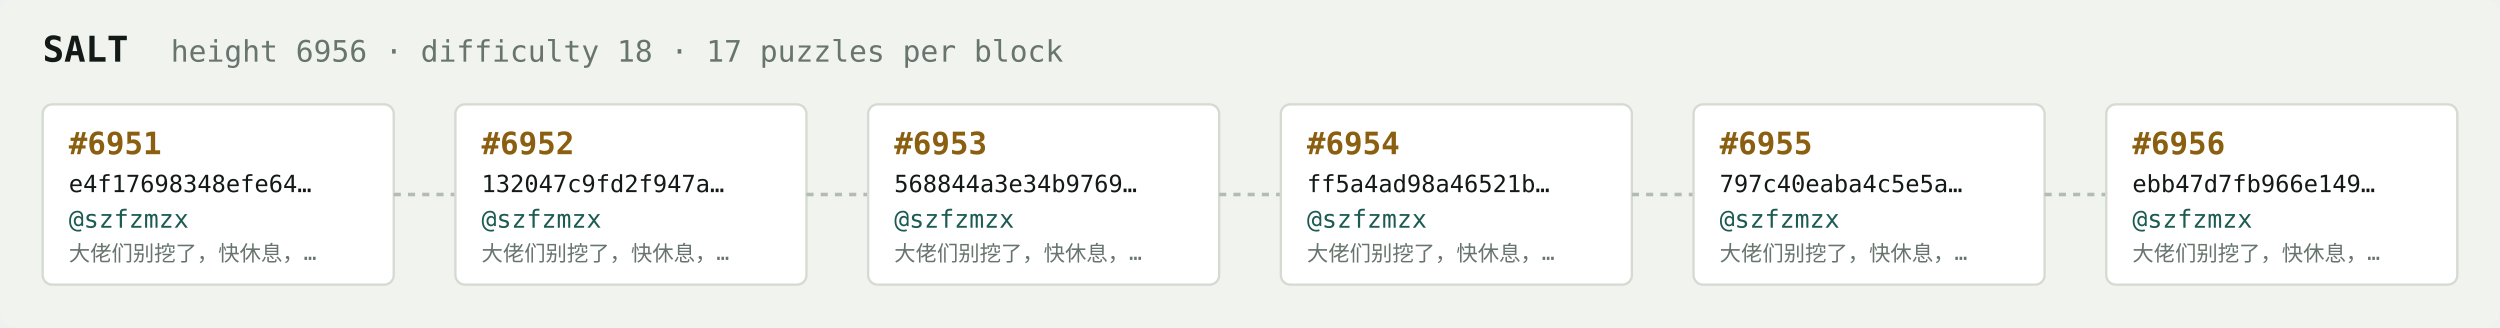
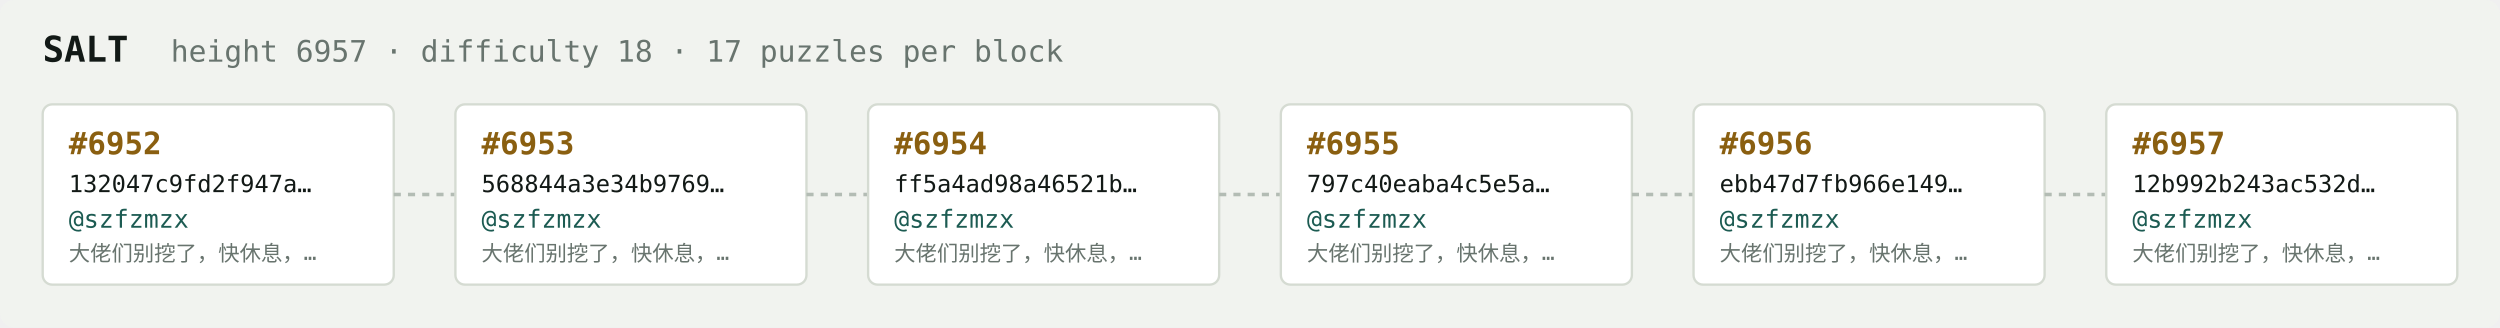
<svg xmlns="http://www.w3.org/2000/svg" width="1054" height="138" viewBox="0 0 1054 138" font-family="ui-monospace,SFMono-Regular,Menlo,monospace">
  <rect fill="#f1f3ef" width="1054" height="138" rx="6" />
  <text x="18" y="26" fill="#121916" font-size="15" font-weight="700">SALT</text>
-   <text x="72" y="26" fill="#68746e" font-size="12.5">height 6956 · difficulty 18 · 17 puzzles per block</text>
+   <text x="72" y="26" fill="#68746e" font-size="12.5">height 6957 · difficulty 18 · 17 puzzles per block</text>
  <rect x="18" y="44" width="148" height="76" rx="4" fill="#ffffff" stroke="#d5dbd2" stroke-width="1" />
-   <text x="29" y="65" fill="#8a5f10" font-size="13" font-weight="700">#6951</text>
-   <text x="29" y="81" fill="#121916" font-size="10">e4f17698348efe64…</text>
+   <text x="29" y="65" fill="#8a5f10" font-size="13" font-weight="700">#6952</text>
+   <text x="29" y="81" fill="#121916" font-size="10">132047c9fd2f947a…</text>
  <text x="29" y="96" fill="#1c5b52" font-size="10.5">@szfzmzx</text>
  <text x="29" y="110" fill="#68746e" font-size="9">大佬们别挖了，快休息，…</text>
  <line x1="166" y1="82.0" x2="192" y2="82.0" stroke="#b3bcb4" stroke-width="1.5" stroke-dasharray="3 3" />
  <rect x="192" y="44" width="148" height="76" rx="4" fill="#ffffff" stroke="#d5dbd2" stroke-width="1" />
-   <text x="203" y="65" fill="#8a5f10" font-size="13" font-weight="700">#6952</text>
-   <text x="203" y="81" fill="#121916" font-size="10">132047c9fd2f947a…</text>
+   <text x="203" y="65" fill="#8a5f10" font-size="13" font-weight="700">#6953</text>
+   <text x="203" y="81" fill="#121916" font-size="10">568844a3e34b9769…</text>
  <text x="203" y="96" fill="#1c5b52" font-size="10.5">@szfzmzx</text>
  <text x="203" y="110" fill="#68746e" font-size="9">大佬们别挖了，快休息，…</text>
  <line x1="340" y1="82.0" x2="366" y2="82.0" stroke="#b3bcb4" stroke-width="1.5" stroke-dasharray="3 3" />
  <rect x="366" y="44" width="148" height="76" rx="4" fill="#ffffff" stroke="#d5dbd2" stroke-width="1" />
-   <text x="377" y="65" fill="#8a5f10" font-size="13" font-weight="700">#6953</text>
-   <text x="377" y="81" fill="#121916" font-size="10">568844a3e34b9769…</text>
+   <text x="377" y="65" fill="#8a5f10" font-size="13" font-weight="700">#6954</text>
+   <text x="377" y="81" fill="#121916" font-size="10">ff5a4ad98a46521b…</text>
  <text x="377" y="96" fill="#1c5b52" font-size="10.5">@szfzmzx</text>
  <text x="377" y="110" fill="#68746e" font-size="9">大佬们别挖了，快休息，…</text>
  <line x1="514" y1="82.0" x2="540" y2="82.0" stroke="#b3bcb4" stroke-width="1.5" stroke-dasharray="3 3" />
  <rect x="540" y="44" width="148" height="76" rx="4" fill="#ffffff" stroke="#d5dbd2" stroke-width="1" />
-   <text x="551" y="65" fill="#8a5f10" font-size="13" font-weight="700">#6954</text>
-   <text x="551" y="81" fill="#121916" font-size="10">ff5a4ad98a46521b…</text>
+   <text x="551" y="65" fill="#8a5f10" font-size="13" font-weight="700">#6955</text>
+   <text x="551" y="81" fill="#121916" font-size="10">797c40eaba4c5e5a…</text>
  <text x="551" y="96" fill="#1c5b52" font-size="10.5">@szfzmzx</text>
  <text x="551" y="110" fill="#68746e" font-size="9">大佬们别挖了，快休息，…</text>
  <line x1="688" y1="82.0" x2="714" y2="82.0" stroke="#b3bcb4" stroke-width="1.5" stroke-dasharray="3 3" />
  <rect x="714" y="44" width="148" height="76" rx="4" fill="#ffffff" stroke="#d5dbd2" stroke-width="1" />
-   <text x="725" y="65" fill="#8a5f10" font-size="13" font-weight="700">#6955</text>
-   <text x="725" y="81" fill="#121916" font-size="10">797c40eaba4c5e5a…</text>
+   <text x="725" y="65" fill="#8a5f10" font-size="13" font-weight="700">#6956</text>
+   <text x="725" y="81" fill="#121916" font-size="10">ebb47d7fb966e149…</text>
  <text x="725" y="96" fill="#1c5b52" font-size="10.5">@szfzmzx</text>
  <text x="725" y="110" fill="#68746e" font-size="9">大佬们别挖了，快休息，…</text>
  <line x1="862" y1="82.0" x2="888" y2="82.0" stroke="#b3bcb4" stroke-width="1.5" stroke-dasharray="3 3" />
  <rect x="888" y="44" width="148" height="76" rx="4" fill="#ffffff" stroke="#d5dbd2" stroke-width="1" />
-   <text x="899" y="65" fill="#8a5f10" font-size="13" font-weight="700">#6956</text>
-   <text x="899" y="81" fill="#121916" font-size="10">ebb47d7fb966e149…</text>
+   <text x="899" y="65" fill="#8a5f10" font-size="13" font-weight="700">#6957</text>
+   <text x="899" y="81" fill="#121916" font-size="10">12b992b243ac532d…</text>
  <text x="899" y="96" fill="#1c5b52" font-size="10.5">@szfzmzx</text>
  <text x="899" y="110" fill="#68746e" font-size="9">大佬们别挖了，快休息，…</text>
</svg>
